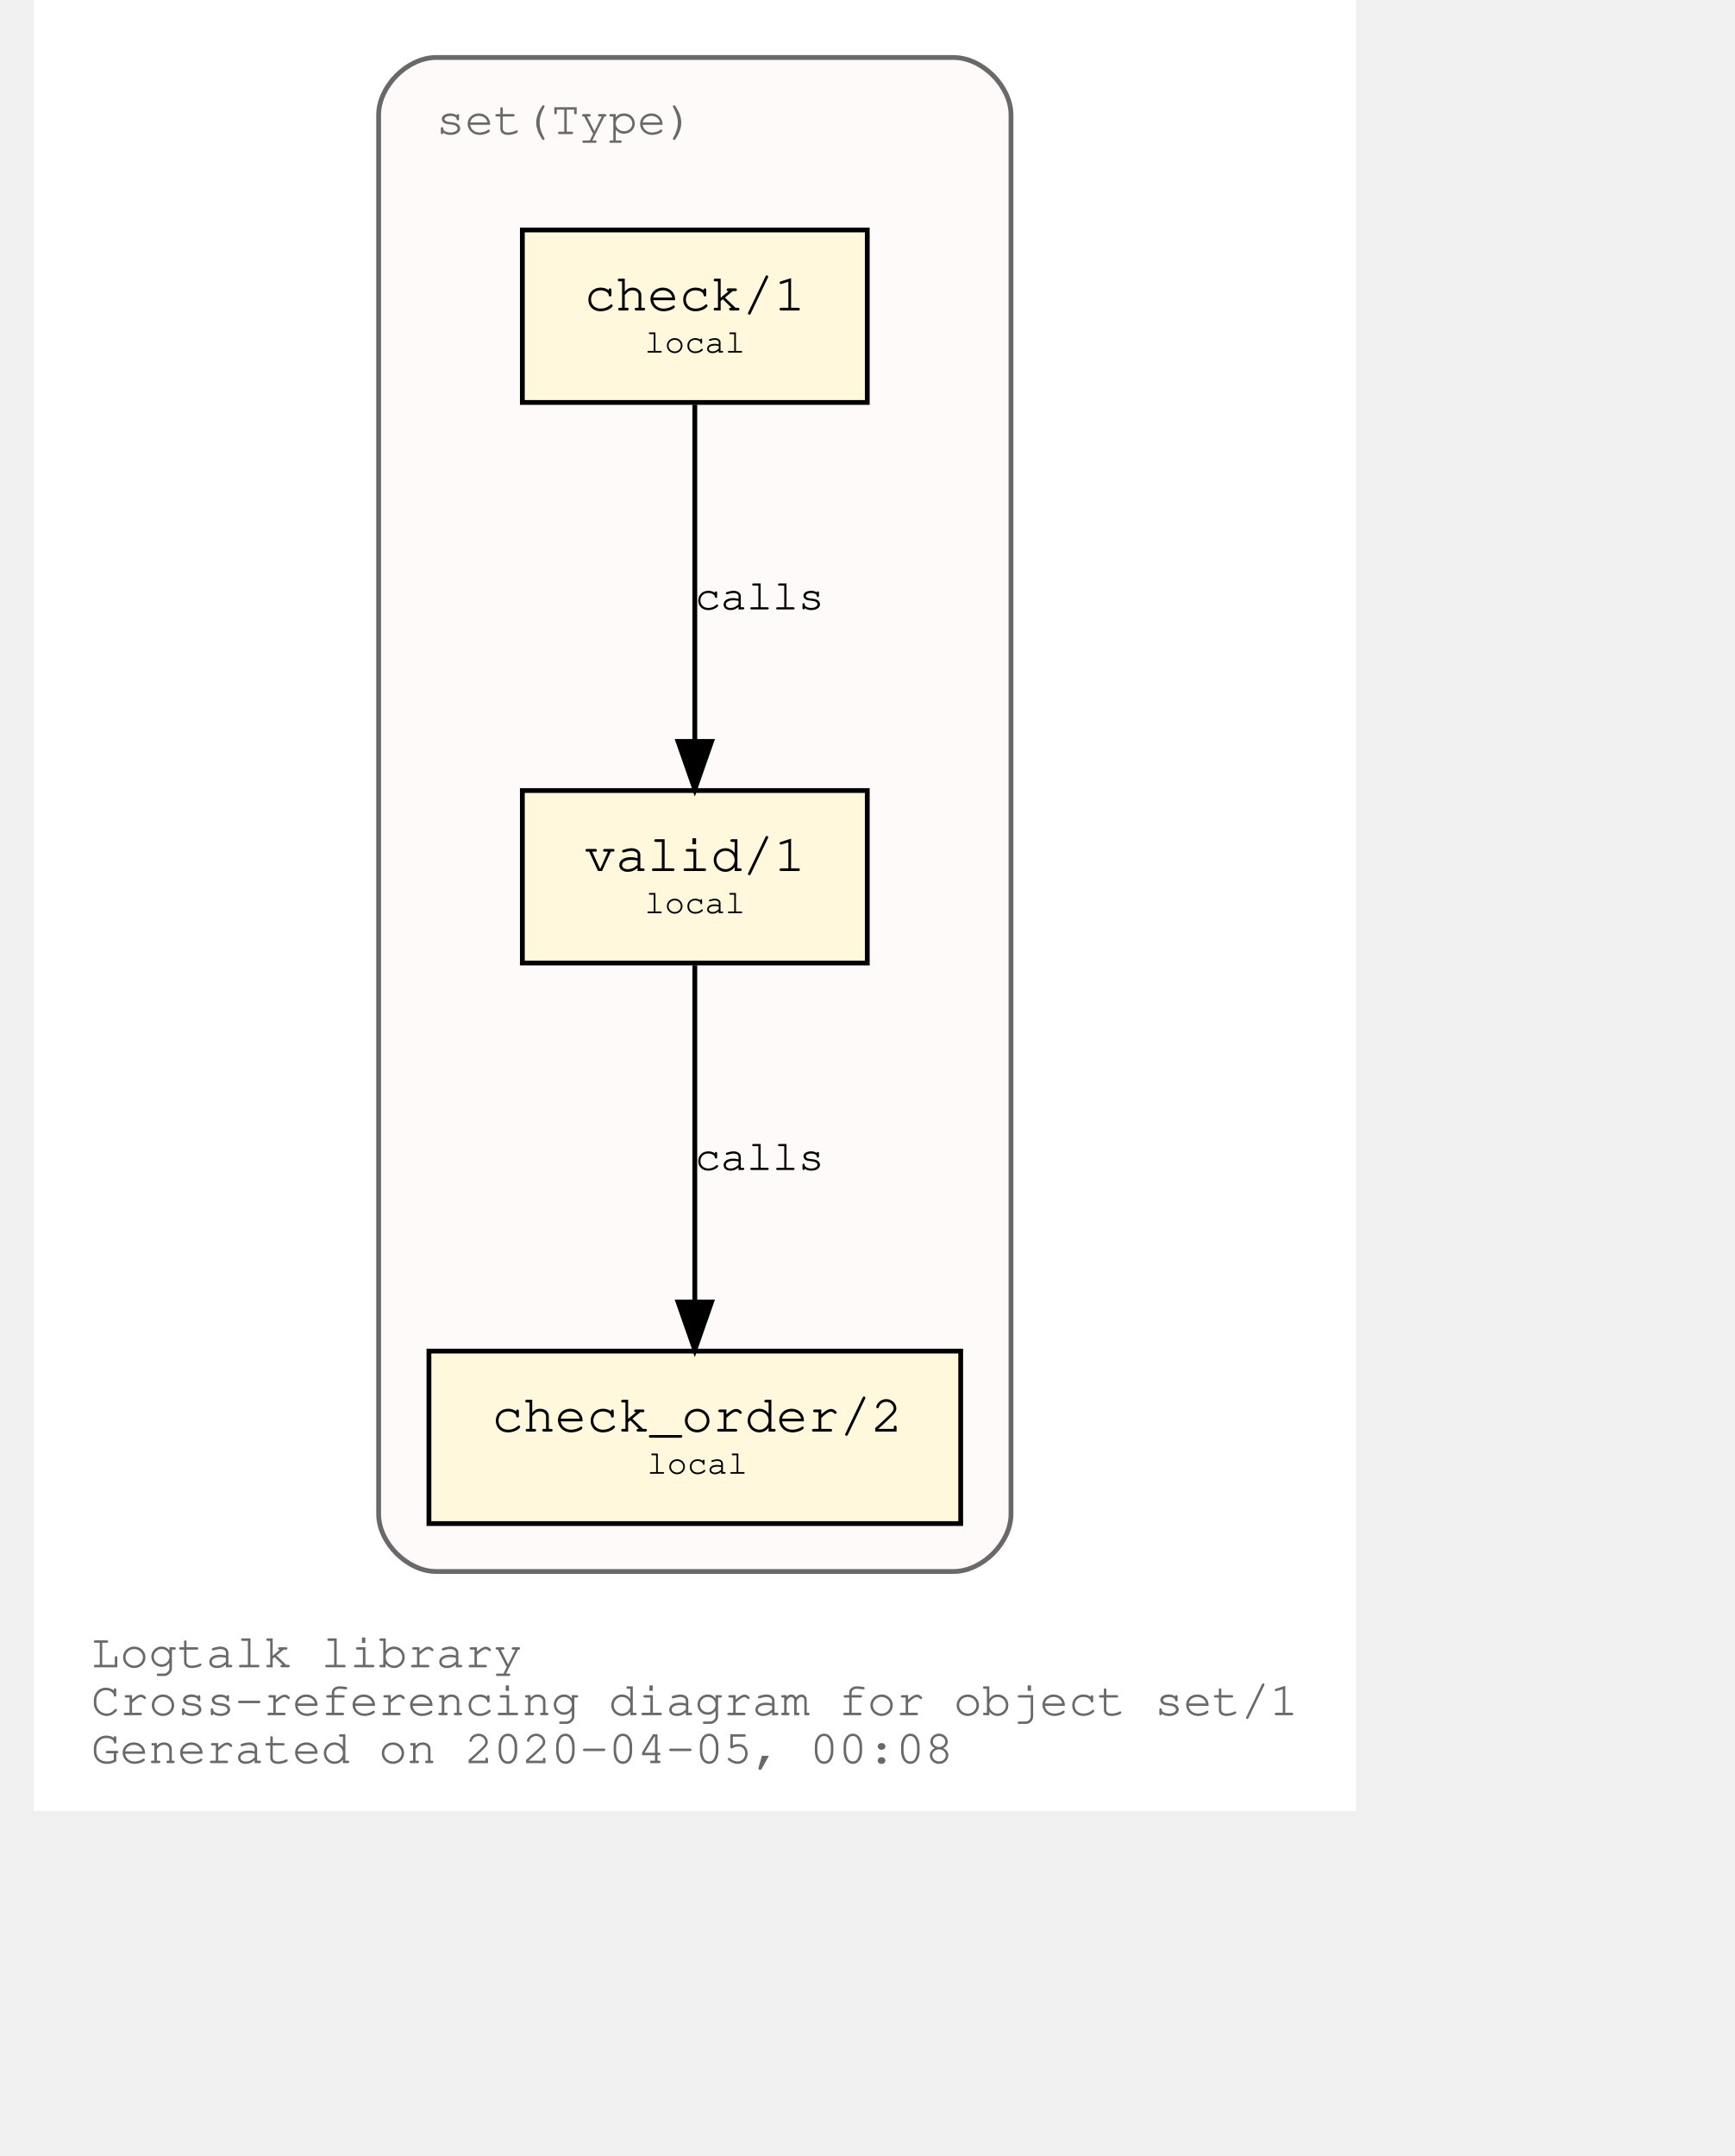
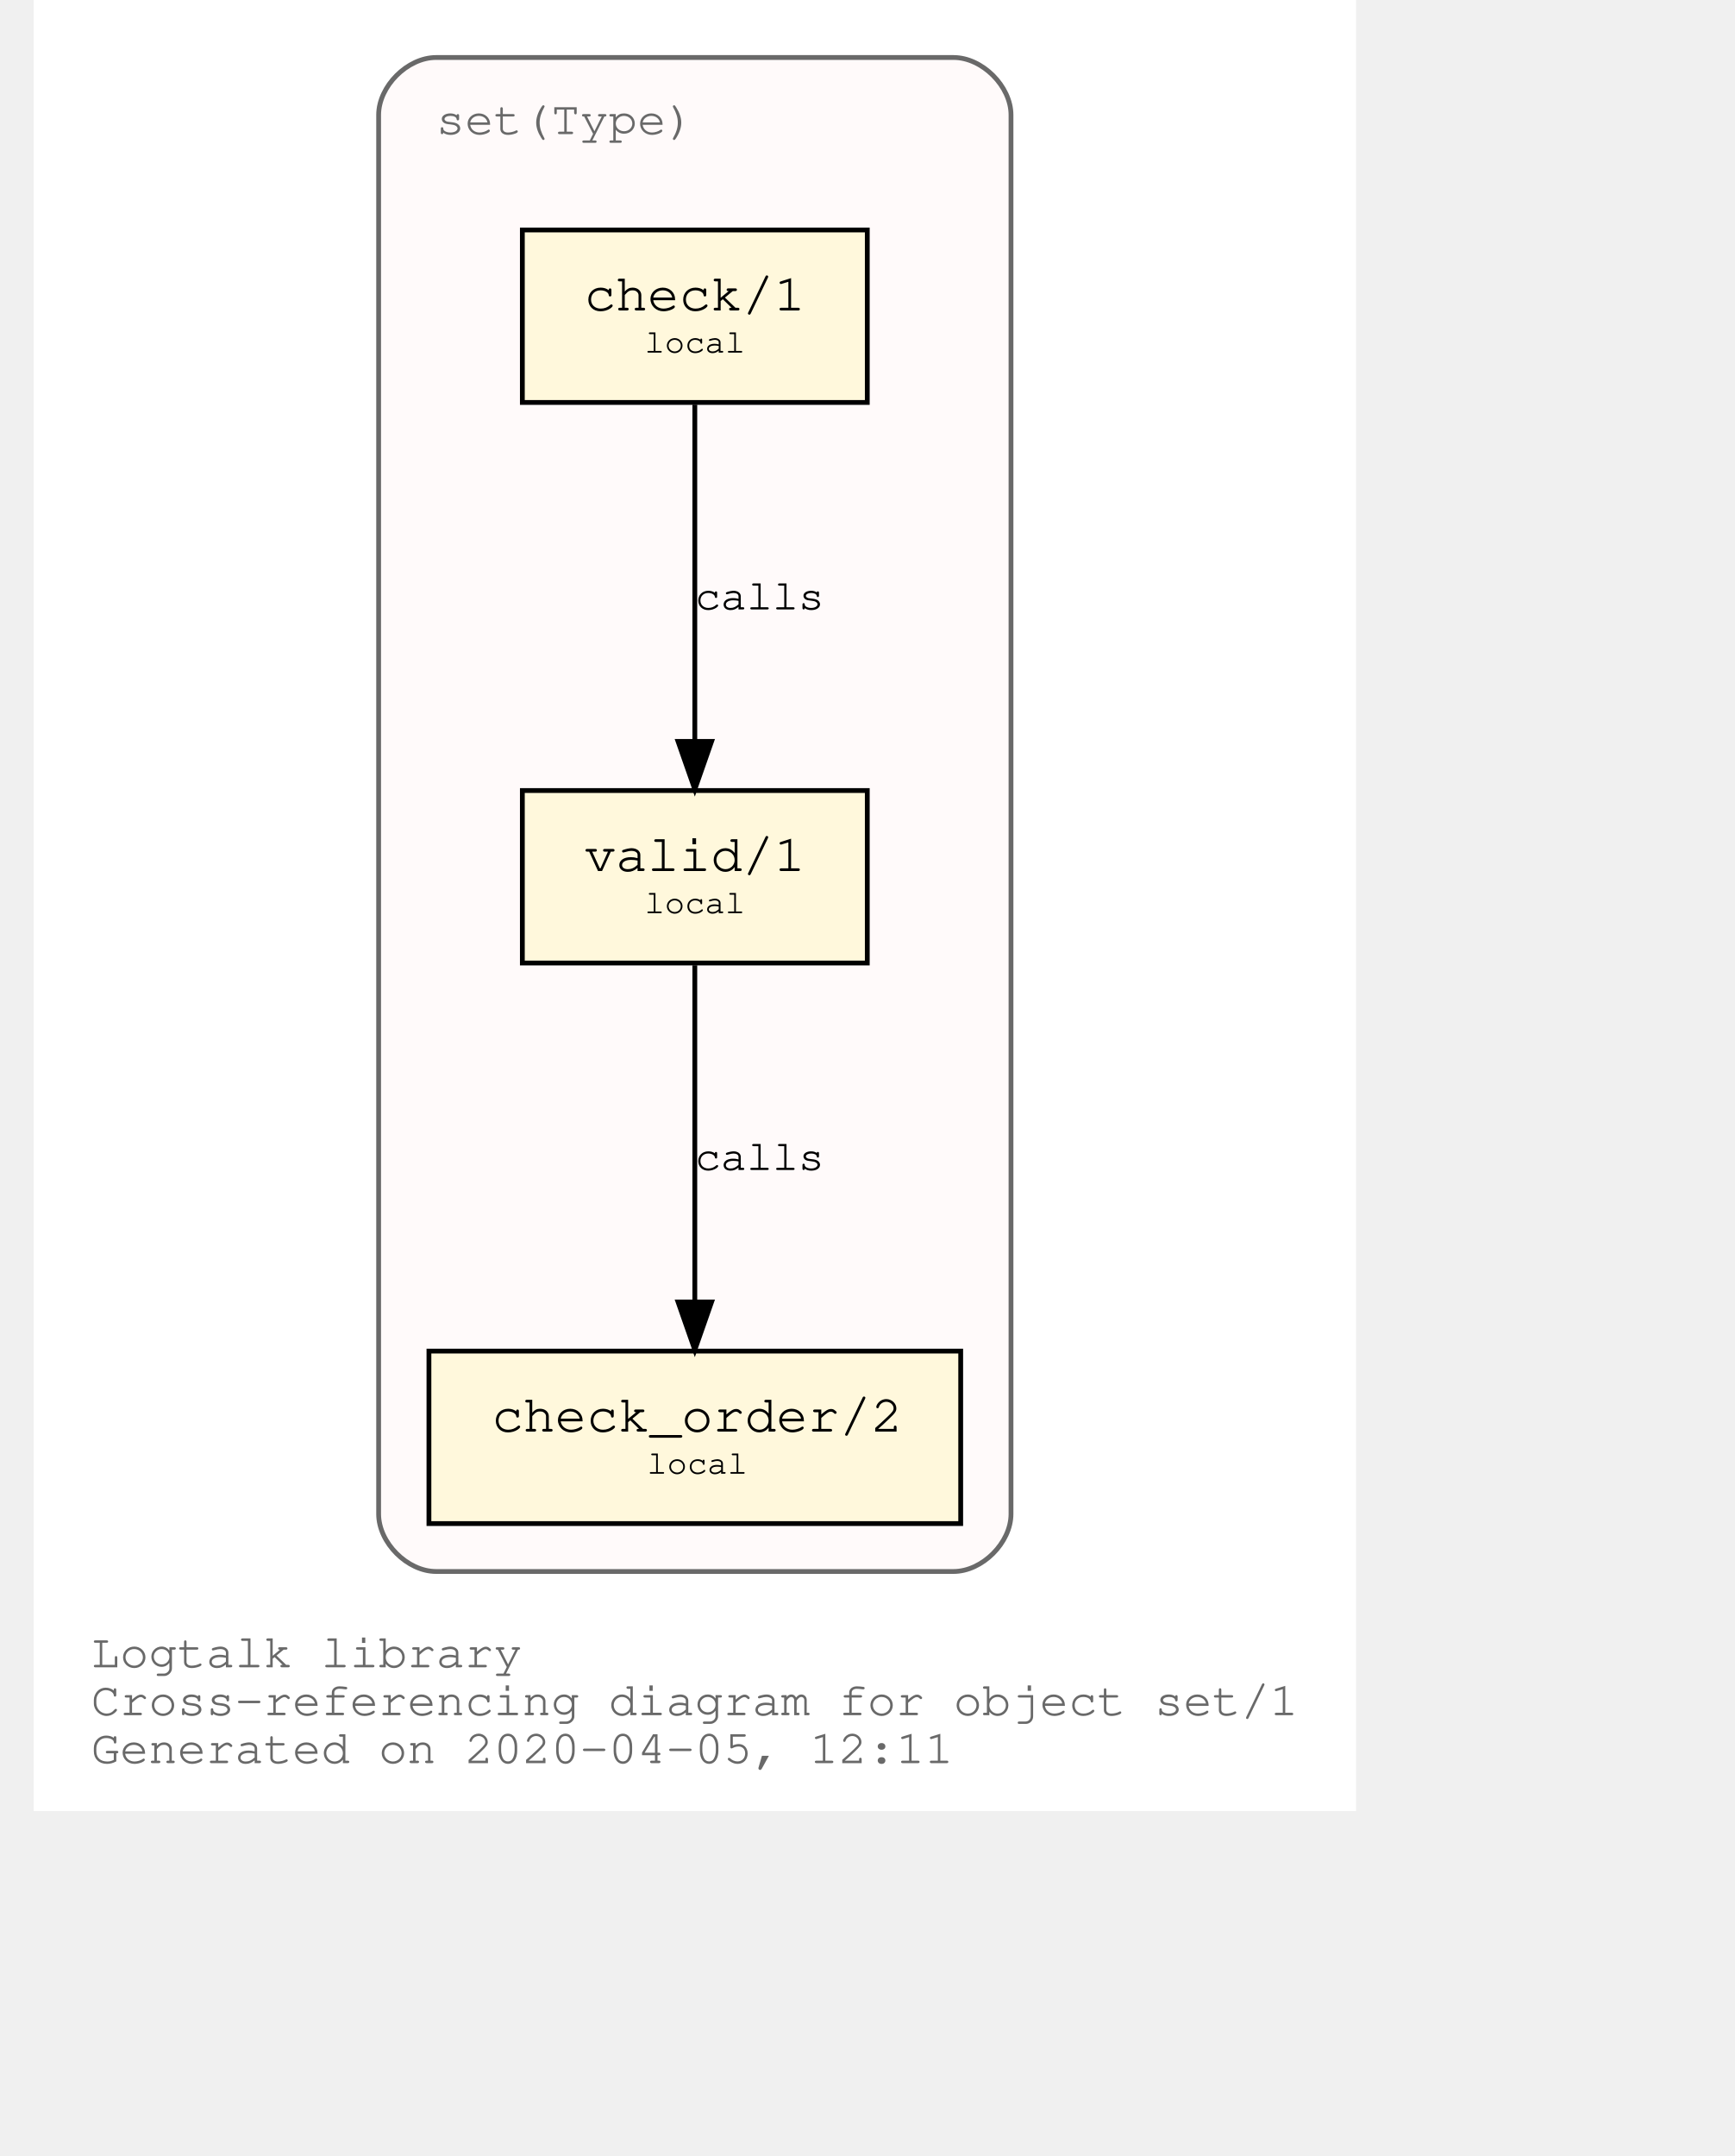
<svg xmlns="http://www.w3.org/2000/svg" xmlns:xlink="http://www.w3.org/1999/xlink" width="420pt" height="522pt" viewBox="72.00 72.00 348.04 450.00">
  <g id="graph0" class="graph" transform="scale(1 1) rotate(0) translate(76 446)">
    <polygon fill="white" stroke="transparent" points="-4,4 -4,-374 272.04,-374 272.04,4 -4,4" />
    <text text-anchor="start" x="8" y="-26" font-family="Courier,monospace" font-size="10.00" fill="dimgray">Logtalk library</text>
    <text text-anchor="start" x="8" y="-16" font-family="Courier,monospace" font-size="10.00" fill="dimgray">Cross-referencing diagram for object set/1</text>
-     <text text-anchor="start" x="8" y="-6" font-family="Courier,monospace" font-size="10.00" fill="dimgray">Generated on 2020-04-05, 00:08</text>
+     <text text-anchor="start" x="8" y="-6" font-family="Courier,monospace" font-size="10.00" fill="dimgray">Generated on 2020-04-05, 12:11</text>
    <g id="clust1" class="cluster">
      <g id="a_clust1">
        <a xlink:title="set(Type)">
          <path fill="snow" stroke="dimgray" d="M80.02,-46C80.02,-46 188.02,-46 188.02,-46 194.02,-46 200.02,-52 200.02,-58 200.02,-58 200.02,-350 200.02,-350 200.02,-356 194.02,-362 188.02,-362 188.02,-362 80.02,-362 80.02,-362 74.02,-362 68.02,-356 68.02,-350 68.02,-350 68.02,-58 68.02,-58 68.02,-52 74.02,-46 80.02,-46" />
          <g id="a_clust1_0">
-             <a xlink:href="https://github.com/LogtalkDotOrg/logtalk3/tree/4dd648a4e045432cbabf0d6a638a777dd89c8543/library/sets/set1.lgt" xlink:title="https://github.com/LogtalkDotOrg/logtalk3/tree/4dd648a4e045432cbabf0d6a638a777dd89c8543/library/sets/set1.lgt">
+             <a xlink:href="https://github.com/LogtalkDotOrg/logtalk3/tree/ee74592c97e0fec25fce0db1d71feeaa3c9ed816/library/sets/set1.lgt" xlink:title="https://github.com/LogtalkDotOrg/logtalk3/tree/ee74592c97e0fec25fce0db1d71feeaa3c9ed816/library/sets/set1.lgt">
              <text text-anchor="start" x="80.02" y="-346" font-family="Courier,monospace" font-size="10.00" fill="dimgray">set(Type)</text>
            </a>
          </g>
        </a>
      </g>
    </g>
    <g id="node1" class="node">
      <g id="a_node1">
-         <a xlink:href="https://github.com/LogtalkDotOrg/logtalk3/tree/4dd648a4e045432cbabf0d6a638a777dd89c8543/library/sets/set1.lgt#L32" xlink:title="https://github.com/LogtalkDotOrg/logtalk3/tree/4dd648a4e045432cbabf0d6a638a777dd89c8543/library/sets/set1.lgt#L32">
+         <a xlink:href="https://github.com/LogtalkDotOrg/logtalk3/tree/ee74592c97e0fec25fce0db1d71feeaa3c9ed816/library/sets/set1.lgt#L32" xlink:title="https://github.com/LogtalkDotOrg/logtalk3/tree/ee74592c97e0fec25fce0db1d71feeaa3c9ed816/library/sets/set1.lgt#L32">
          <polygon fill="cornsilk" stroke="black" points="170.02,-209 98.02,-209 98.02,-173 170.02,-173 170.02,-209" />
          <text text-anchor="start" x="105.82" y="-192.8" font-family="Courier,monospace" font-size="9.00"> </text>
          <text text-anchor="start" x="110.92" y="-192.2" font-family="Courier,monospace" font-size="11.00">valid/1</text>
          <text text-anchor="start" x="156.82" y="-192.8" font-family="Courier,monospace" font-size="9.00"> </text>
          <text text-anchor="start" x="105.82" y="-182.8" font-family="Courier,monospace" font-size="9.00"> </text>
          <text text-anchor="start" x="123.52" y="-183.4" font-family="Courier,monospace" font-size="7.00">local</text>
          <text text-anchor="start" x="156.82" y="-182.8" font-family="Courier,monospace" font-size="9.00"> </text>
        </a>
      </g>
    </g>
    <g id="node2" class="node">
      <g id="a_node2">
-         <a xlink:href="https://github.com/LogtalkDotOrg/logtalk3/tree/4dd648a4e045432cbabf0d6a638a777dd89c8543/library/sets/set1.lgt#L41" xlink:title="https://github.com/LogtalkDotOrg/logtalk3/tree/4dd648a4e045432cbabf0d6a638a777dd89c8543/library/sets/set1.lgt#L41">
+         <a xlink:href="https://github.com/LogtalkDotOrg/logtalk3/tree/ee74592c97e0fec25fce0db1d71feeaa3c9ed816/library/sets/set1.lgt#L41" xlink:title="https://github.com/LogtalkDotOrg/logtalk3/tree/ee74592c97e0fec25fce0db1d71feeaa3c9ed816/library/sets/set1.lgt#L41">
          <polygon fill="cornsilk" stroke="black" points="189.52,-92 78.52,-92 78.52,-56 189.52,-56 189.52,-92" />
          <text text-anchor="start" x="86.82" y="-75.8" font-family="Courier,monospace" font-size="9.00"> </text>
          <text text-anchor="start" x="91.61" y="-75.2" font-family="Courier,monospace" font-size="11.00">check_order/2</text>
          <text text-anchor="start" x="176.82" y="-75.8" font-family="Courier,monospace" font-size="9.00"> </text>
          <text text-anchor="start" x="86.82" y="-65.8" font-family="Courier,monospace" font-size="9.00"> </text>
          <text text-anchor="start" x="124.02" y="-66.4" font-family="Courier,monospace" font-size="7.00">local</text>
          <text text-anchor="start" x="176.82" y="-65.8" font-family="Courier,monospace" font-size="9.00"> </text>
        </a>
      </g>
    </g>
    <g id="edge1" class="edge">
      <g id="a_edge1">
-         <a xlink:href="https://github.com/LogtalkDotOrg/logtalk3/tree/4dd648a4e045432cbabf0d6a638a777dd89c8543/library/sets/set1.lgt#L38" xlink:title="calls">
+         <a xlink:href="https://github.com/LogtalkDotOrg/logtalk3/tree/ee74592c97e0fec25fce0db1d71feeaa3c9ed816/library/sets/set1.lgt#L38" xlink:title="calls">
          <path fill="none" stroke="black" d="M134.02,-172.53C134.02,-153.94 134.02,-124.24 134.02,-102.5" />
          <polygon fill="black" stroke="black" points="137.52,-102.25 134.02,-92.25 130.52,-102.25 137.52,-102.25" />
        </a>
      </g>
      <g id="a_edge1-label">
-         <a xlink:href="https://github.com/LogtalkDotOrg/logtalk3/tree/4dd648a4e045432cbabf0d6a638a777dd89c8543/library/sets/set1.lgt#L38" xlink:title="https://github.com/LogtalkDotOrg/logtalk3/tree/4dd648a4e045432cbabf0d6a638a777dd89c8543/library/sets/set1.lgt#L38">
+         <a xlink:href="https://github.com/LogtalkDotOrg/logtalk3/tree/ee74592c97e0fec25fce0db1d71feeaa3c9ed816/library/sets/set1.lgt#L38" xlink:title="https://github.com/LogtalkDotOrg/logtalk3/tree/ee74592c97e0fec25fce0db1d71feeaa3c9ed816/library/sets/set1.lgt#L38">
          <text text-anchor="start" x="134.02" y="-129.8" font-family="Courier,monospace" font-size="9.00">calls</text>
        </a>
      </g>
    </g>
    <g id="node3" class="node">
      <g id="a_node3">
-         <a xlink:href="https://github.com/LogtalkDotOrg/logtalk3/tree/4dd648a4e045432cbabf0d6a638a777dd89c8543/library/sets/set1.lgt#L54" xlink:title="https://github.com/LogtalkDotOrg/logtalk3/tree/4dd648a4e045432cbabf0d6a638a777dd89c8543/library/sets/set1.lgt#L54">
+         <a xlink:href="https://github.com/LogtalkDotOrg/logtalk3/tree/ee74592c97e0fec25fce0db1d71feeaa3c9ed816/library/sets/set1.lgt#L54" xlink:title="https://github.com/LogtalkDotOrg/logtalk3/tree/ee74592c97e0fec25fce0db1d71feeaa3c9ed816/library/sets/set1.lgt#L54">
          <polygon fill="cornsilk" stroke="black" points="170.02,-326 98.02,-326 98.02,-290 170.02,-290 170.02,-326" />
          <text text-anchor="start" x="105.82" y="-309.8" font-family="Courier,monospace" font-size="9.00"> </text>
          <text text-anchor="start" x="110.92" y="-309.2" font-family="Courier,monospace" font-size="11.00">check/1</text>
          <text text-anchor="start" x="156.82" y="-309.8" font-family="Courier,monospace" font-size="9.00"> </text>
          <text text-anchor="start" x="105.82" y="-299.8" font-family="Courier,monospace" font-size="9.00"> </text>
          <text text-anchor="start" x="123.52" y="-300.4" font-family="Courier,monospace" font-size="7.00">local</text>
          <text text-anchor="start" x="156.82" y="-299.8" font-family="Courier,monospace" font-size="9.00"> </text>
        </a>
      </g>
    </g>
    <g id="edge2" class="edge">
      <g id="a_edge2">
-         <a xlink:href="https://github.com/LogtalkDotOrg/logtalk3/tree/4dd648a4e045432cbabf0d6a638a777dd89c8543/library/sets/set1.lgt#L54" xlink:title="calls">
+         <a xlink:href="https://github.com/LogtalkDotOrg/logtalk3/tree/ee74592c97e0fec25fce0db1d71feeaa3c9ed816/library/sets/set1.lgt#L54" xlink:title="calls">
          <path fill="none" stroke="black" d="M134.02,-289.53C134.02,-270.94 134.02,-241.24 134.02,-219.5" />
          <polygon fill="black" stroke="black" points="137.52,-219.25 134.02,-209.25 130.52,-219.25 137.52,-219.25" />
        </a>
      </g>
      <g id="a_edge2-label">
-         <a xlink:href="https://github.com/LogtalkDotOrg/logtalk3/tree/4dd648a4e045432cbabf0d6a638a777dd89c8543/library/sets/set1.lgt#L54" xlink:title="https://github.com/LogtalkDotOrg/logtalk3/tree/4dd648a4e045432cbabf0d6a638a777dd89c8543/library/sets/set1.lgt#L54">
+         <a xlink:href="https://github.com/LogtalkDotOrg/logtalk3/tree/ee74592c97e0fec25fce0db1d71feeaa3c9ed816/library/sets/set1.lgt#L54" xlink:title="https://github.com/LogtalkDotOrg/logtalk3/tree/ee74592c97e0fec25fce0db1d71feeaa3c9ed816/library/sets/set1.lgt#L54">
          <text text-anchor="start" x="134.02" y="-246.8" font-family="Courier,monospace" font-size="9.00">calls</text>
        </a>
      </g>
    </g>
  </g>
</svg>
